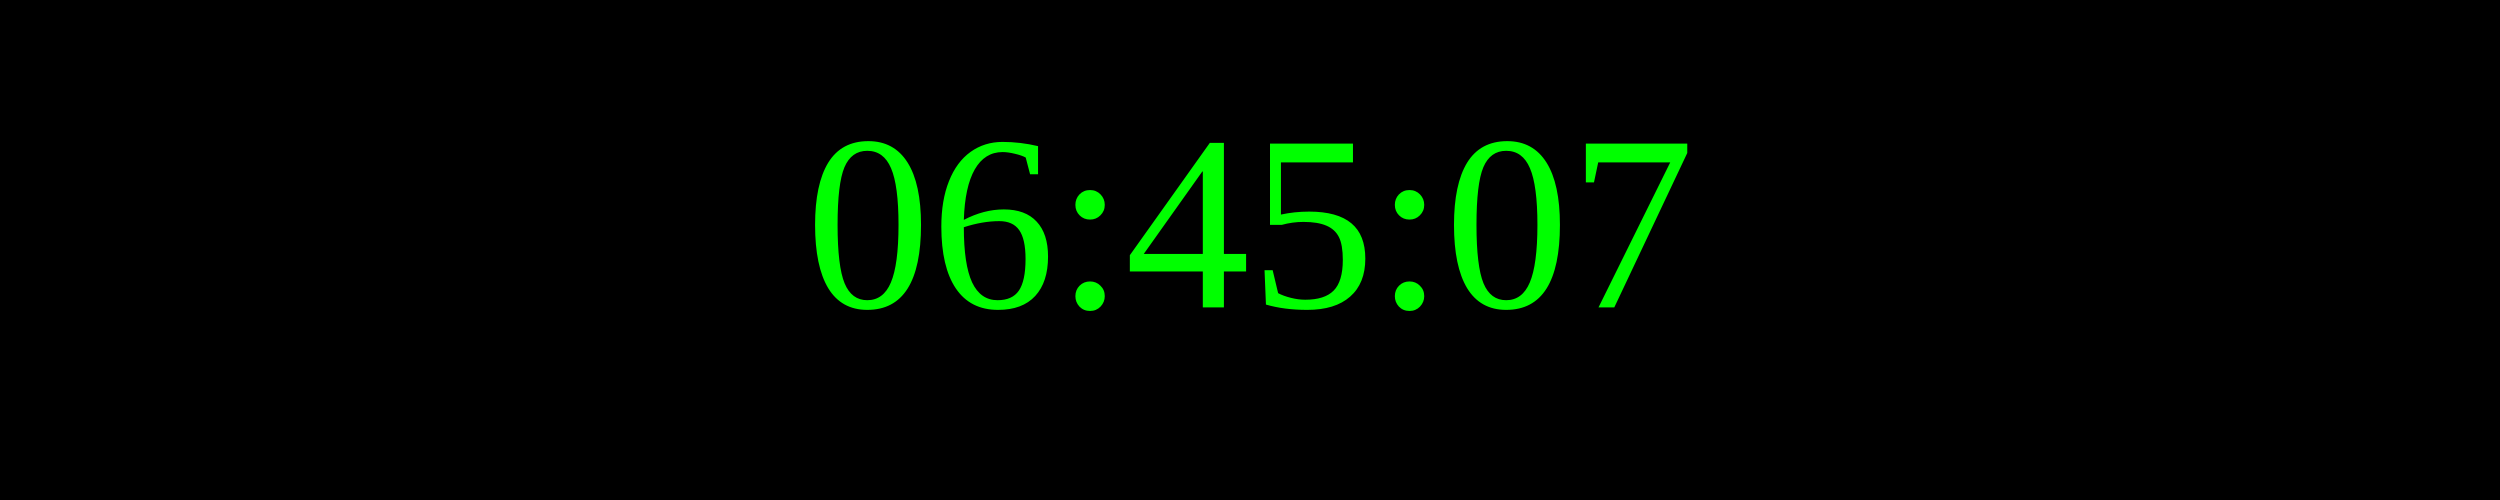
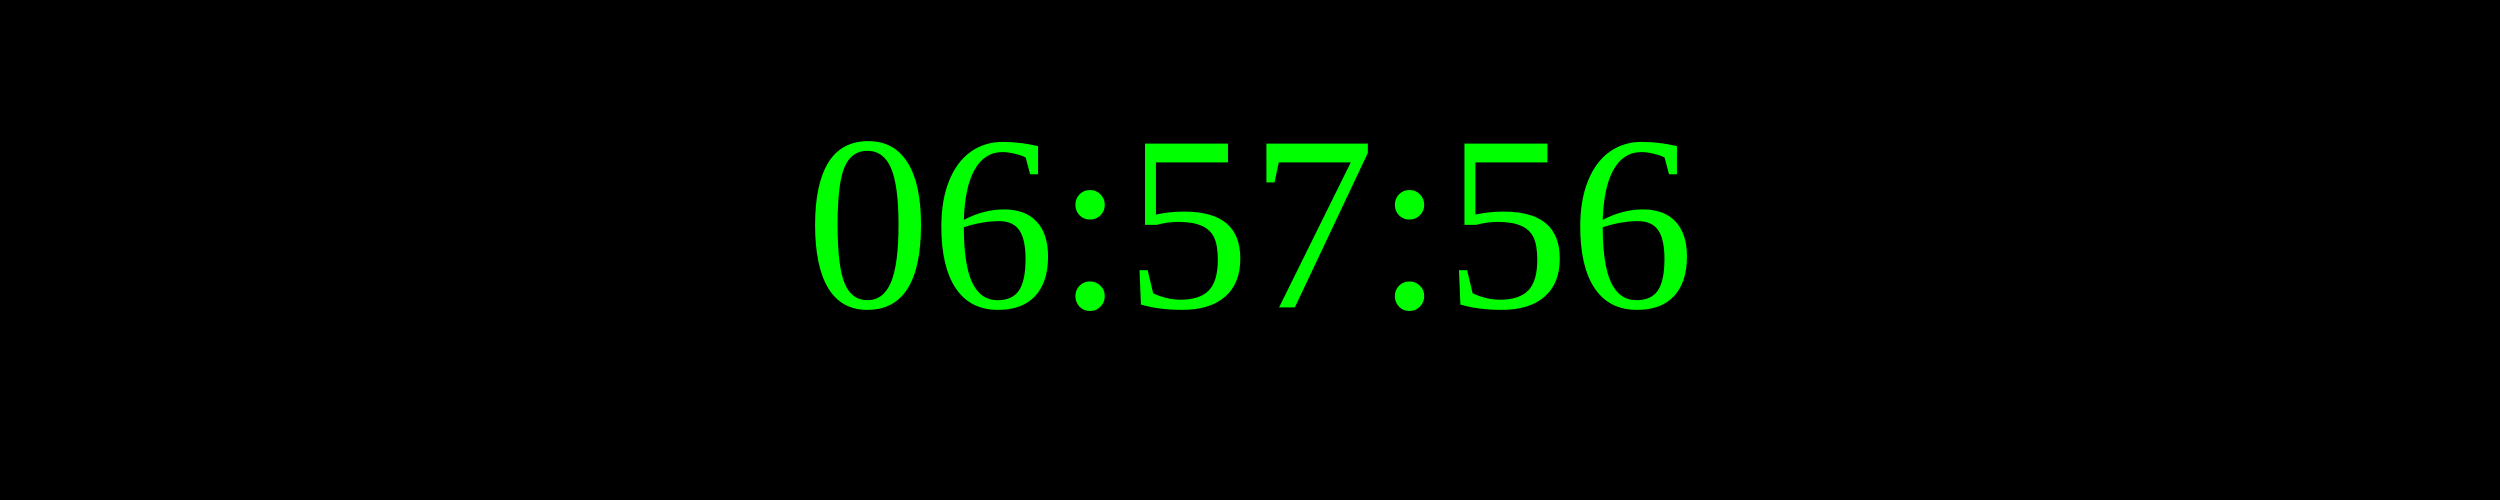
<svg xmlns="http://www.w3.org/2000/svg" width="250" height="50">
  <rect width="100%" height="100%" fill="black" />
  <text x="50%" y="50%" font-size="25" fill="lime" text-anchor="middle" dominant-baseline="middle">
- 06:45:07
+ 06:57:56
</text>
</svg>
